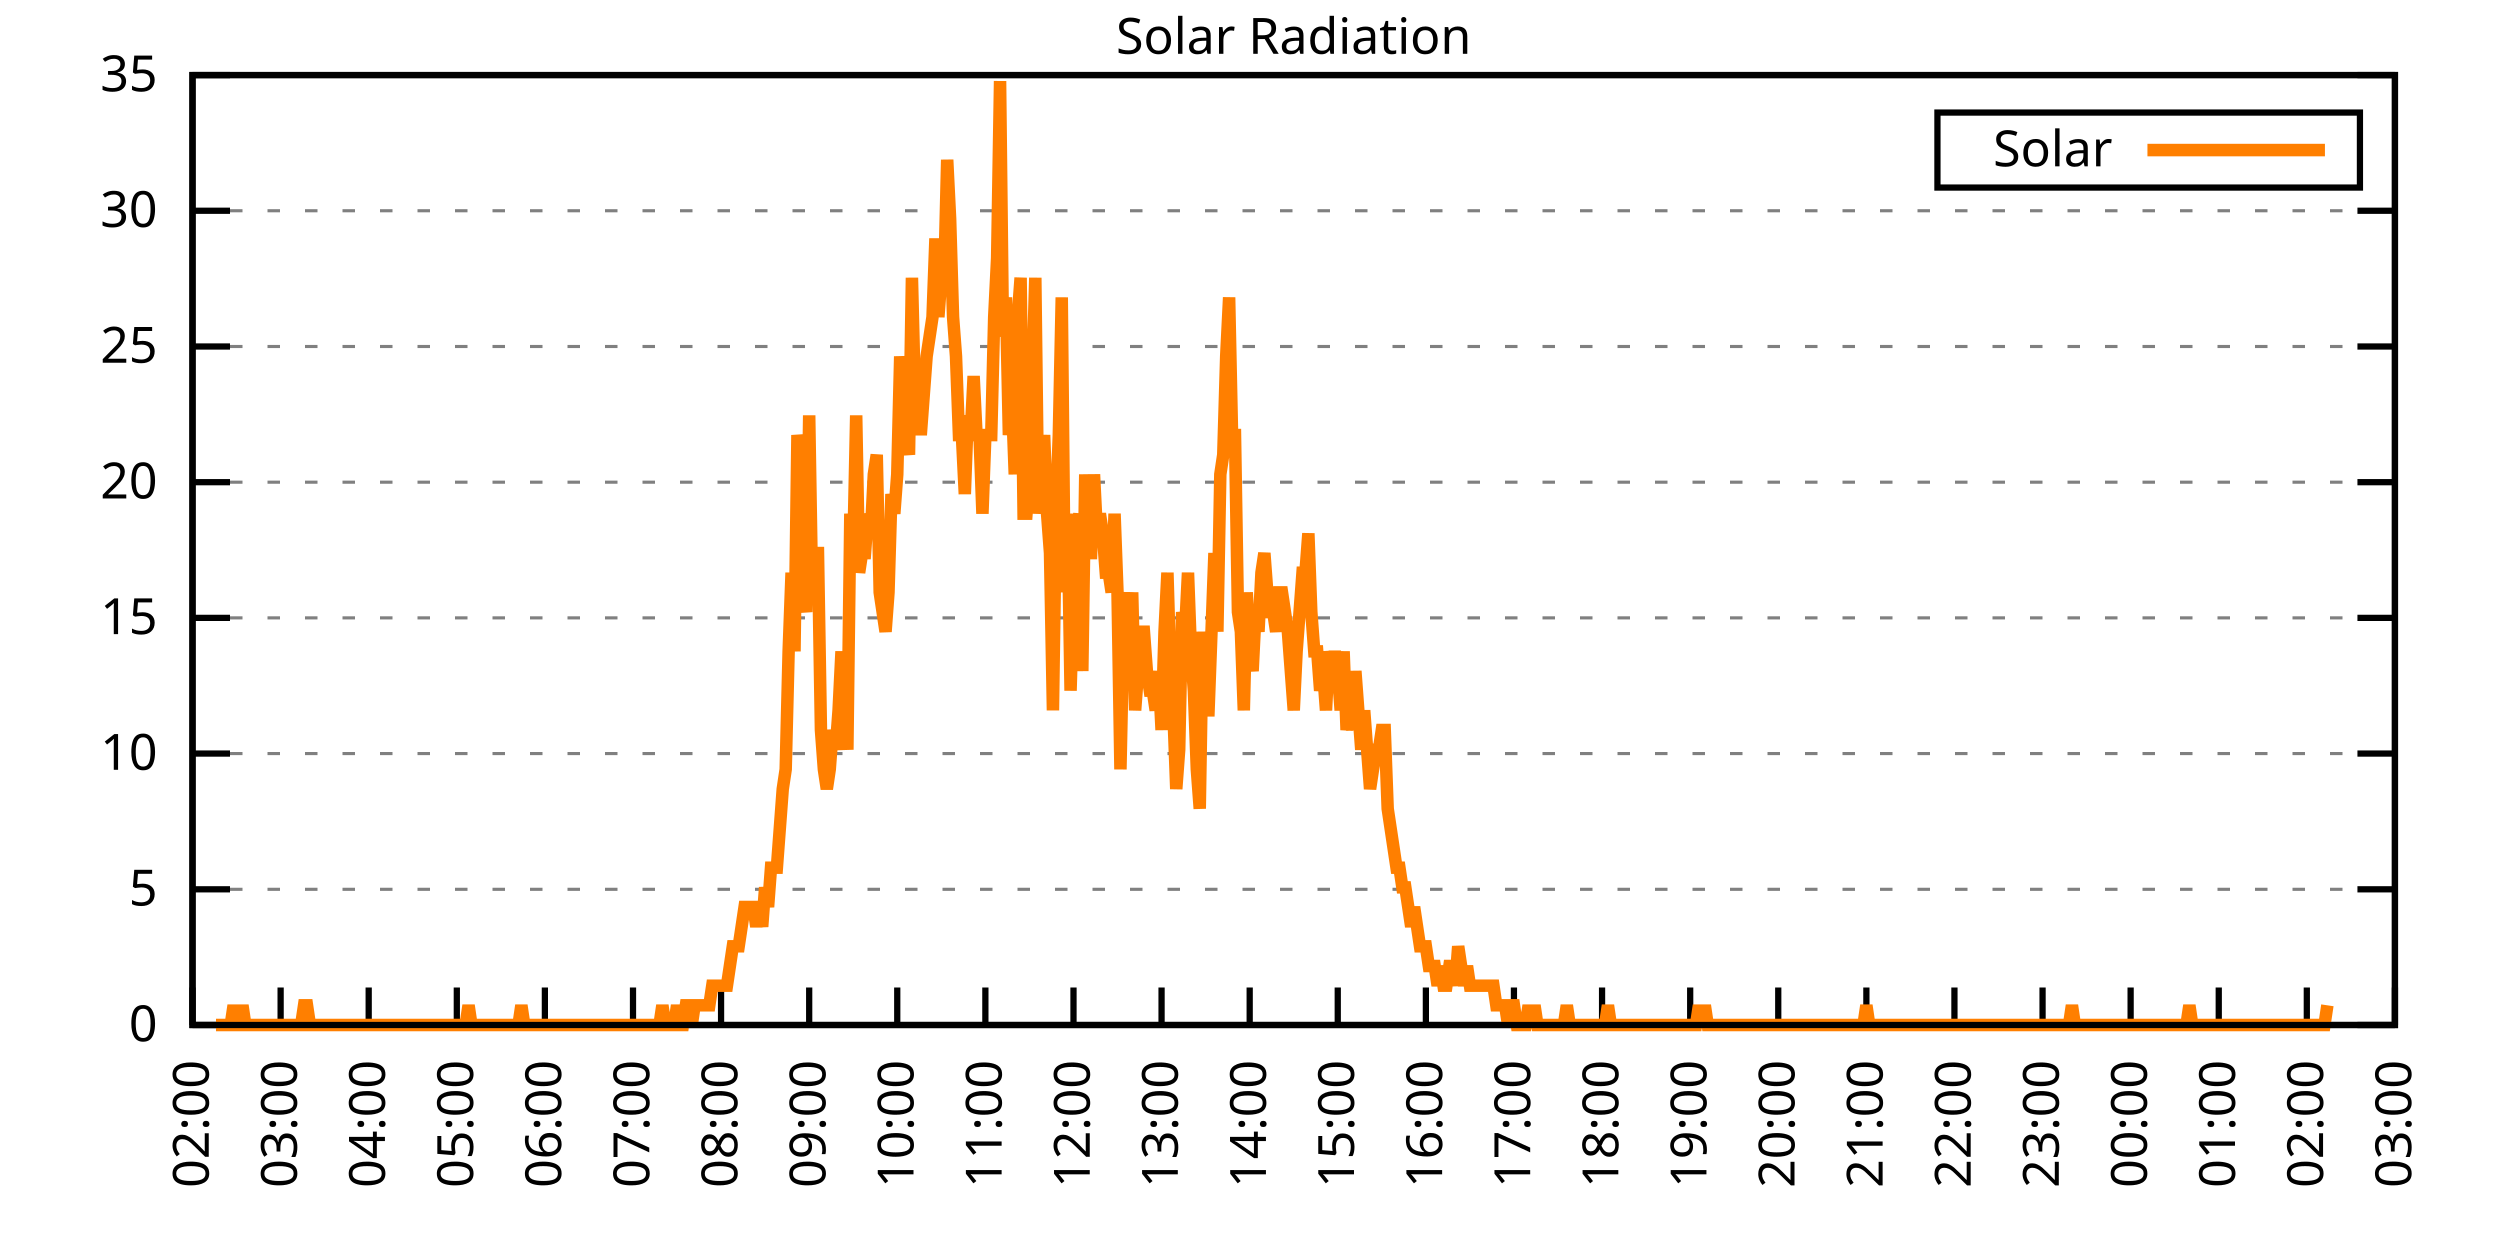
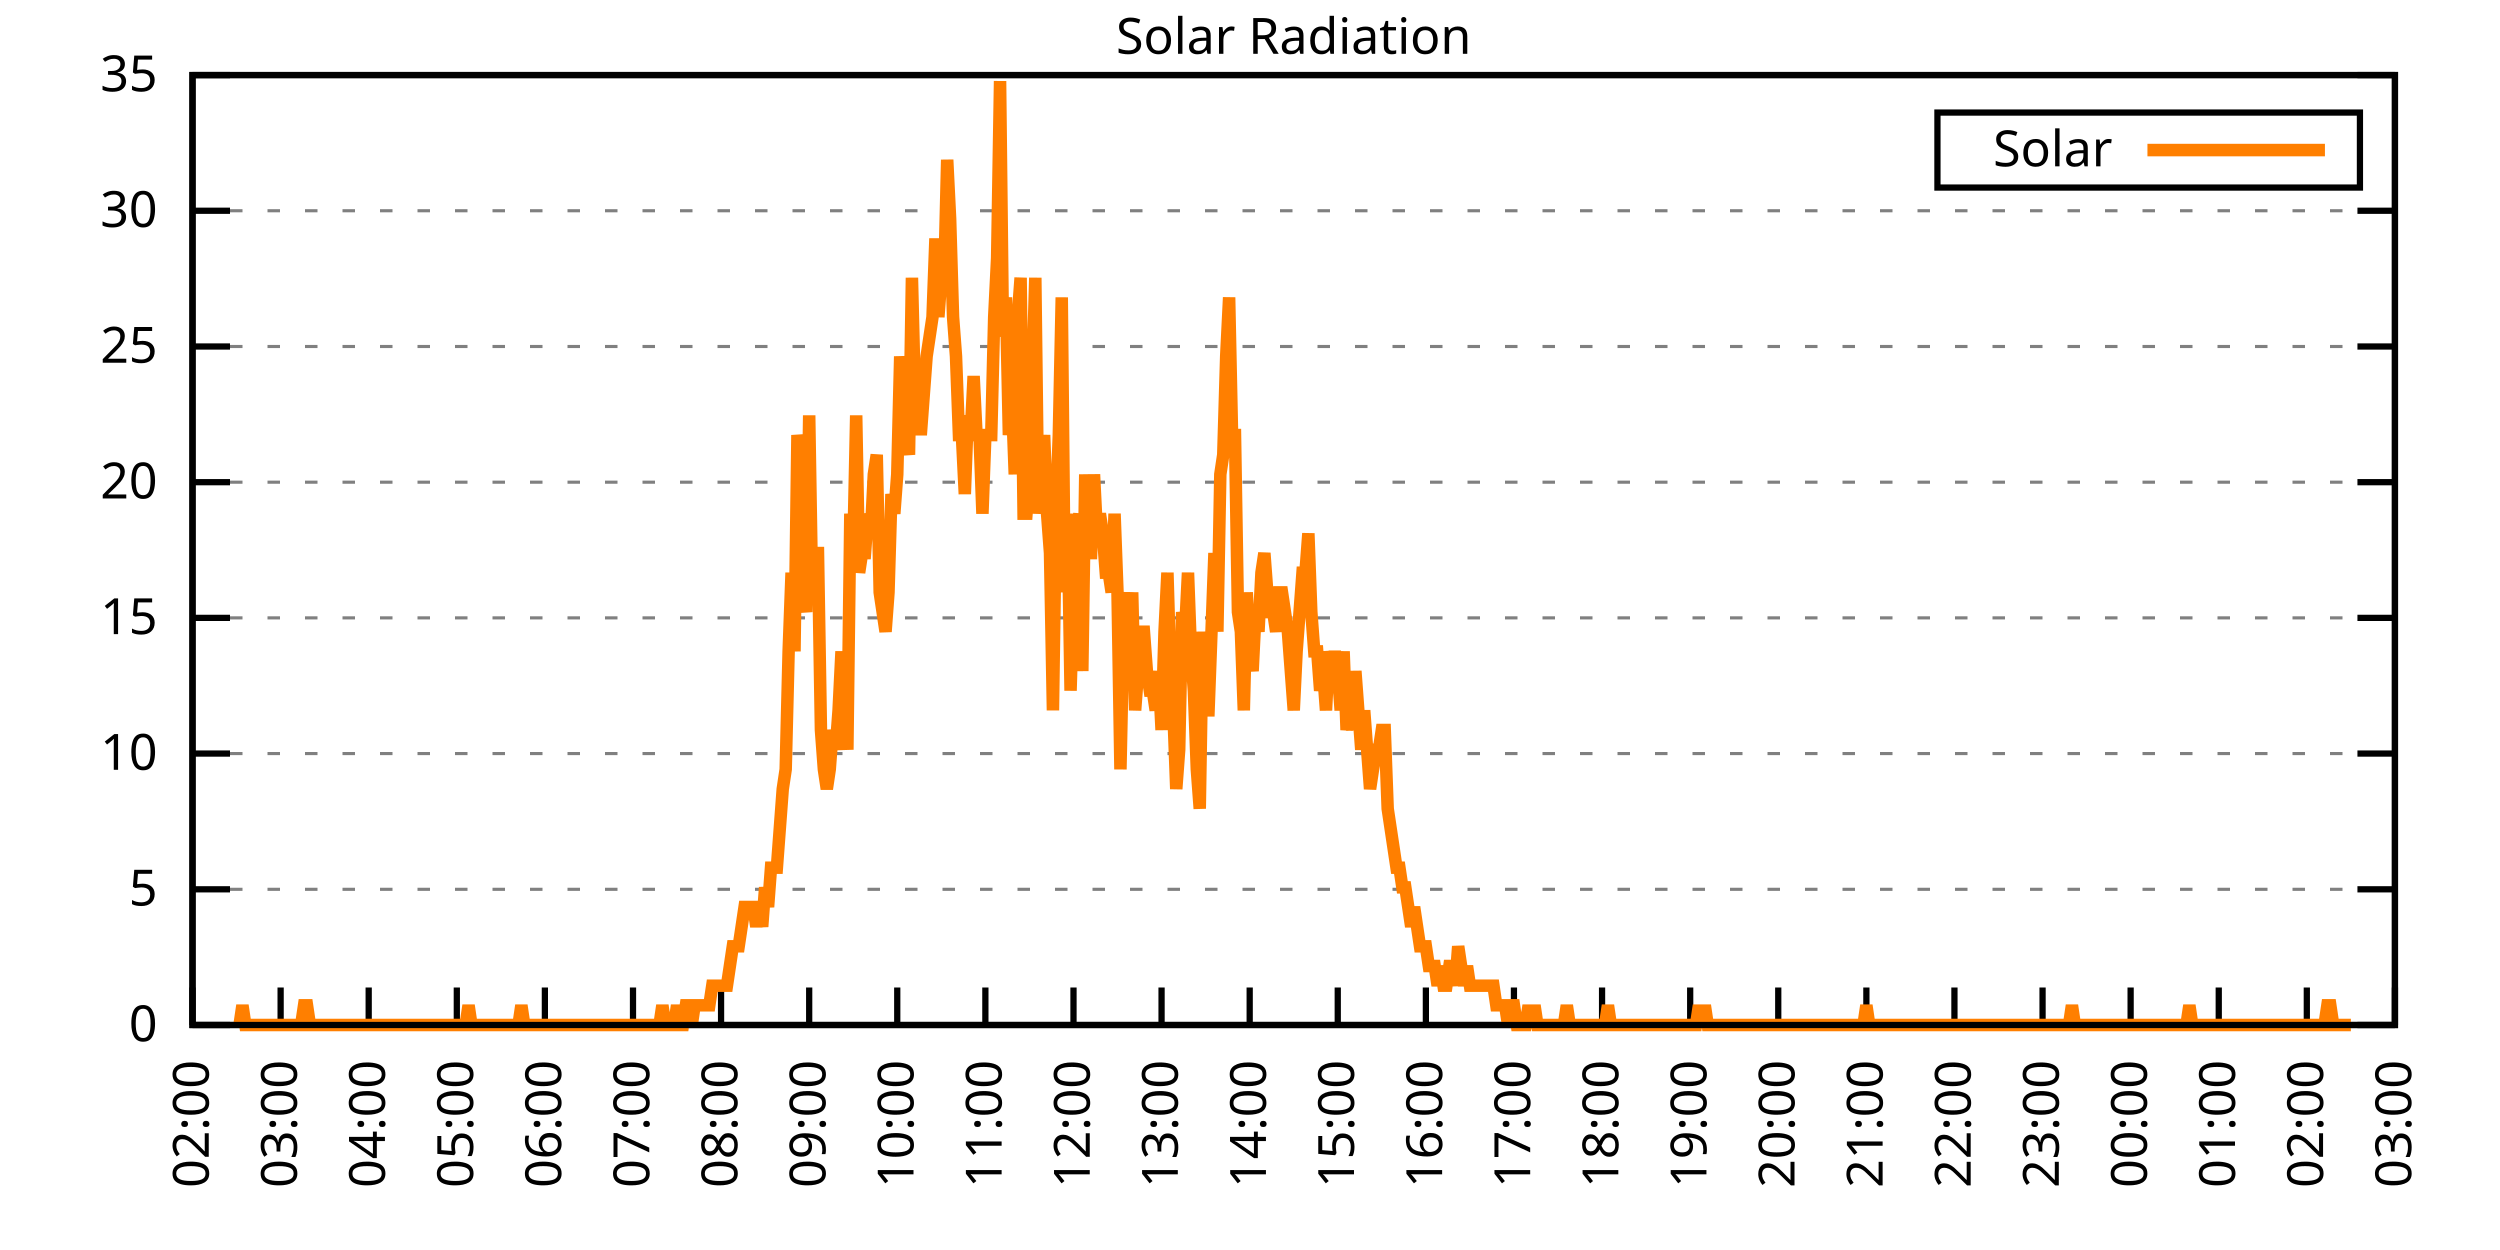
<svg xmlns="http://www.w3.org/2000/svg" xmlns:xlink="http://www.w3.org/1999/xlink" width="400" height="200" viewBox="0 0 400 200">
  <g id="gnuplot_canvas">
    <rect x="0" y="0" width="400" height="200" fill="none" />
    <defs>
      <circle id="gpDot" r="0.5" stroke-width="0.5" stroke="currentColor" />
      <path id="gpPt0" stroke-width="0.333" stroke="currentColor" d="M-1,0 h2 M0,-1 v2" />
      <path id="gpPt1" stroke-width="0.333" stroke="currentColor" d="M-1,-1 L1,1 M1,-1 L-1,1" />
      <path id="gpPt2" stroke-width="0.333" stroke="currentColor" d="M-1,0 L1,0 M0,-1 L0,1 M-1,-1 L1,1 M-1,1 L1,-1" />
      <rect id="gpPt3" stroke-width="0.333" stroke="currentColor" x="-1" y="-1" width="2" height="2" />
      <rect id="gpPt4" stroke-width="0.333" stroke="currentColor" fill="currentColor" x="-1" y="-1" width="2" height="2" />
      <circle id="gpPt5" stroke-width="0.333" stroke="currentColor" cx="0" cy="0" r="1" />
      <use xlink:href="#gpPt5" id="gpPt6" fill="currentColor" stroke="none" />
      <path id="gpPt7" stroke-width="0.333" stroke="currentColor" d="M0,-1.33 L-1.33,0.67 L1.33,0.67 z" />
      <use xlink:href="#gpPt7" id="gpPt8" fill="currentColor" stroke="none" />
      <use xlink:href="#gpPt7" id="gpPt9" stroke="currentColor" transform="rotate(180)" />
      <use xlink:href="#gpPt9" id="gpPt10" fill="currentColor" stroke="none" />
      <use xlink:href="#gpPt3" id="gpPt11" stroke="currentColor" transform="rotate(45)" />
      <use xlink:href="#gpPt11" id="gpPt12" fill="currentColor" stroke="none" />
      <path id="gpPt13" stroke-width="0.333" stroke="currentColor" d="M0,1.330 L1.265,0.411 L0.782,-1.067 L-0.782,-1.076 L-1.265,0.411 z" />
      <use xlink:href="#gpPt13" id="gpPt14" fill="currentColor" stroke="none" />
      <filter id="textbox" filterUnits="objectBoundingBox" x="0" y="0" height="1" width="1">
        <feFlood flood-color="white" flood-opacity="1" result="bgnd" />
        <feComposite in="SourceGraphic" in2="bgnd" operator="atop" />
      </filter>
      <filter id="greybox" filterUnits="objectBoundingBox" x="0" y="0" height="1" width="1">
        <feFlood flood-color="lightgrey" flood-opacity="1" result="grey" />
        <feComposite in="SourceGraphic" in2="grey" operator="atop" />
      </filter>
    </defs>
    <g fill="none" color="white" stroke="currentColor" stroke-width="1.00" stroke-linecap="butt" stroke-linejoin="miter">
</g>
    <g fill="none" color="black" stroke="currentColor" stroke-width="1.00" stroke-linecap="butt" stroke-linejoin="miter">
      <g stroke="none" shape-rendering="crispEdges">
        <polygon fill="rgb(255, 255, 255)" points="30.80,164.00 383.18,164.00 383.18,12.02 30.80,12.02 " />
      </g>
    </g>
    <g fill="none" color="black" stroke="currentColor" stroke-width="1.00" stroke-linecap="butt" stroke-linejoin="miter">
</g>
    <g fill="none" color="black" stroke="black" stroke-width="0.50" stroke-linecap="butt" stroke-linejoin="miter">
</g>
    <g fill="none" color="gray" stroke="currentColor" stroke-width="0.50" stroke-linecap="butt" stroke-linejoin="miter">
      <path stroke="gray" stroke-dasharray="2,4" class="gridline" d="M30.80,164.00 L383.19,164.00  " />
    </g>
    <g fill="none" color="gray" stroke="gray" stroke-width="1.00" stroke-linecap="butt" stroke-linejoin="miter">
</g>
    <g fill="none" color="black" stroke="currentColor" stroke-width="1.00" stroke-linecap="butt" stroke-linejoin="miter">
      <path stroke="black" d="M30.80,164.00 L36.80,164.00 M383.19,164.00 L377.19,164.00  " />
      <g transform="translate(25.20,166.60)" stroke="none" fill="black" font-family="Sans" font-size="8.00" text-anchor="end">
        <text>
          <tspan font-family="Sans"> 0</tspan>
        </text>
      </g>
    </g>
    <g fill="none" color="black" stroke="currentColor" stroke-width="1.00" stroke-linecap="butt" stroke-linejoin="miter">
</g>
    <g fill="none" color="black" stroke="black" stroke-width="0.50" stroke-linecap="butt" stroke-linejoin="miter">
</g>
    <g fill="none" color="gray" stroke="currentColor" stroke-width="0.50" stroke-linecap="butt" stroke-linejoin="miter">
      <path stroke="gray" stroke-dasharray="2,4" class="gridline" d="M30.80,142.29 L383.19,142.29  " />
    </g>
    <g fill="none" color="gray" stroke="gray" stroke-width="1.00" stroke-linecap="butt" stroke-linejoin="miter">
</g>
    <g fill="none" color="black" stroke="currentColor" stroke-width="1.00" stroke-linecap="butt" stroke-linejoin="miter">
      <path stroke="black" d="M30.80,142.29 L36.80,142.29 M383.19,142.29 L377.19,142.29  " />
      <g transform="translate(25.20,144.89)" stroke="none" fill="black" font-family="Sans" font-size="8.00" text-anchor="end">
        <text>
          <tspan font-family="Sans"> 5</tspan>
        </text>
      </g>
    </g>
    <g fill="none" color="black" stroke="currentColor" stroke-width="1.00" stroke-linecap="butt" stroke-linejoin="miter">
</g>
    <g fill="none" color="black" stroke="black" stroke-width="0.50" stroke-linecap="butt" stroke-linejoin="miter">
</g>
    <g fill="none" color="gray" stroke="currentColor" stroke-width="0.50" stroke-linecap="butt" stroke-linejoin="miter">
      <path stroke="gray" stroke-dasharray="2,4" class="gridline" d="M30.80,120.57 L383.19,120.57  " />
    </g>
    <g fill="none" color="gray" stroke="gray" stroke-width="1.00" stroke-linecap="butt" stroke-linejoin="miter">
</g>
    <g fill="none" color="black" stroke="currentColor" stroke-width="1.00" stroke-linecap="butt" stroke-linejoin="miter">
      <path stroke="black" d="M30.80,120.57 L36.80,120.57 M383.19,120.57 L377.19,120.57  " />
      <g transform="translate(25.20,123.17)" stroke="none" fill="black" font-family="Sans" font-size="8.00" text-anchor="end">
        <text>
          <tspan font-family="Sans"> 10</tspan>
        </text>
      </g>
    </g>
    <g fill="none" color="black" stroke="currentColor" stroke-width="1.00" stroke-linecap="butt" stroke-linejoin="miter">
</g>
    <g fill="none" color="black" stroke="black" stroke-width="0.50" stroke-linecap="butt" stroke-linejoin="miter">
</g>
    <g fill="none" color="gray" stroke="currentColor" stroke-width="0.50" stroke-linecap="butt" stroke-linejoin="miter">
      <path stroke="gray" stroke-dasharray="2,4" class="gridline" d="M30.80,98.86 L383.19,98.86  " />
    </g>
    <g fill="none" color="gray" stroke="gray" stroke-width="1.00" stroke-linecap="butt" stroke-linejoin="miter">
</g>
    <g fill="none" color="black" stroke="currentColor" stroke-width="1.00" stroke-linecap="butt" stroke-linejoin="miter">
      <path stroke="black" d="M30.80,98.86 L36.80,98.86 M383.19,98.86 L377.19,98.86  " />
      <g transform="translate(25.20,101.46)" stroke="none" fill="black" font-family="Sans" font-size="8.00" text-anchor="end">
        <text>
          <tspan font-family="Sans"> 15</tspan>
        </text>
      </g>
    </g>
    <g fill="none" color="black" stroke="currentColor" stroke-width="1.00" stroke-linecap="butt" stroke-linejoin="miter">
</g>
    <g fill="none" color="black" stroke="black" stroke-width="0.50" stroke-linecap="butt" stroke-linejoin="miter">
</g>
    <g fill="none" color="gray" stroke="currentColor" stroke-width="0.50" stroke-linecap="butt" stroke-linejoin="miter">
      <path stroke="gray" stroke-dasharray="2,4" class="gridline" d="M30.80,77.15 L383.19,77.15  " />
    </g>
    <g fill="none" color="gray" stroke="gray" stroke-width="1.00" stroke-linecap="butt" stroke-linejoin="miter">
</g>
    <g fill="none" color="black" stroke="currentColor" stroke-width="1.00" stroke-linecap="butt" stroke-linejoin="miter">
      <path stroke="black" d="M30.80,77.15 L36.80,77.15 M383.19,77.15 L377.19,77.15  " />
      <g transform="translate(25.20,79.75)" stroke="none" fill="black" font-family="Sans" font-size="8.00" text-anchor="end">
        <text>
          <tspan font-family="Sans"> 20</tspan>
        </text>
      </g>
    </g>
    <g fill="none" color="black" stroke="currentColor" stroke-width="1.00" stroke-linecap="butt" stroke-linejoin="miter">
</g>
    <g fill="none" color="black" stroke="black" stroke-width="0.50" stroke-linecap="butt" stroke-linejoin="miter">
</g>
    <g fill="none" color="gray" stroke="currentColor" stroke-width="0.50" stroke-linecap="butt" stroke-linejoin="miter">
      <path stroke="gray" stroke-dasharray="2,4" class="gridline" d="M30.80,55.44 L383.19,55.44  " />
    </g>
    <g fill="none" color="gray" stroke="gray" stroke-width="1.00" stroke-linecap="butt" stroke-linejoin="miter">
</g>
    <g fill="none" color="black" stroke="currentColor" stroke-width="1.00" stroke-linecap="butt" stroke-linejoin="miter">
      <path stroke="black" d="M30.80,55.44 L36.80,55.44 M383.19,55.44 L377.19,55.44  " />
      <g transform="translate(25.20,58.04)" stroke="none" fill="black" font-family="Sans" font-size="8.00" text-anchor="end">
        <text>
          <tspan font-family="Sans"> 25</tspan>
        </text>
      </g>
    </g>
    <g fill="none" color="black" stroke="currentColor" stroke-width="1.00" stroke-linecap="butt" stroke-linejoin="miter">
</g>
    <g fill="none" color="black" stroke="black" stroke-width="0.50" stroke-linecap="butt" stroke-linejoin="miter">
</g>
    <g fill="none" color="gray" stroke="currentColor" stroke-width="0.50" stroke-linecap="butt" stroke-linejoin="miter">
      <path stroke="gray" stroke-dasharray="2,4" class="gridline" d="M30.80,33.72 L383.19,33.72  " />
    </g>
    <g fill="none" color="gray" stroke="gray" stroke-width="1.00" stroke-linecap="butt" stroke-linejoin="miter">
</g>
    <g fill="none" color="black" stroke="currentColor" stroke-width="1.00" stroke-linecap="butt" stroke-linejoin="miter">
      <path stroke="black" d="M30.80,33.72 L36.80,33.72 M383.19,33.72 L377.19,33.72  " />
      <g transform="translate(25.20,36.32)" stroke="none" fill="black" font-family="Sans" font-size="8.00" text-anchor="end">
        <text>
          <tspan font-family="Sans"> 30</tspan>
        </text>
      </g>
    </g>
    <g fill="none" color="black" stroke="currentColor" stroke-width="1.00" stroke-linecap="butt" stroke-linejoin="miter">
</g>
    <g fill="none" color="black" stroke="black" stroke-width="0.50" stroke-linecap="butt" stroke-linejoin="miter">
</g>
    <g fill="none" color="gray" stroke="currentColor" stroke-width="0.50" stroke-linecap="butt" stroke-linejoin="miter">
      <path stroke="gray" stroke-dasharray="2,4" class="gridline" d="M30.80,12.01 L383.19,12.01  " />
    </g>
    <g fill="none" color="gray" stroke="gray" stroke-width="1.00" stroke-linecap="butt" stroke-linejoin="miter">
</g>
    <g fill="none" color="black" stroke="currentColor" stroke-width="1.00" stroke-linecap="butt" stroke-linejoin="miter">
      <path stroke="black" d="M30.80,12.01 L36.80,12.01 M383.19,12.01 L377.19,12.01  " />
      <g transform="translate(25.20,14.61)" stroke="none" fill="black" font-family="Sans" font-size="8.00" text-anchor="end">
        <text>
          <tspan font-family="Sans"> 35</tspan>
        </text>
      </g>
    </g>
    <g fill="none" color="black" stroke="currentColor" stroke-width="1.00" stroke-linecap="butt" stroke-linejoin="miter">
      <path stroke="black" d="M30.80,164.00 L30.80,158.00  " />
      <g transform="translate(33.40,169.60) rotate(270.00)" stroke="none" fill="black" font-family="Sans" font-size="8.00" text-anchor="end">
        <text>
          <tspan font-family="Sans">02:00</tspan>
        </text>
      </g>
    </g>
    <g fill="none" color="black" stroke="currentColor" stroke-width="1.00" stroke-linecap="butt" stroke-linejoin="miter">
      <path stroke="black" d="M44.90,164.00 L44.90,158.00  " />
      <g transform="translate(47.50,169.60) rotate(270.00)" stroke="none" fill="black" font-family="Sans" font-size="8.00" text-anchor="end">
        <text>
          <tspan font-family="Sans">03:00</tspan>
        </text>
      </g>
    </g>
    <g fill="none" color="black" stroke="currentColor" stroke-width="1.00" stroke-linecap="butt" stroke-linejoin="miter">
      <path stroke="black" d="M58.99,164.00 L58.99,158.00  " />
      <g transform="translate(61.59,169.60) rotate(270.00)" stroke="none" fill="black" font-family="Sans" font-size="8.00" text-anchor="end">
        <text>
          <tspan font-family="Sans">04:00</tspan>
        </text>
      </g>
    </g>
    <g fill="none" color="black" stroke="currentColor" stroke-width="1.00" stroke-linecap="butt" stroke-linejoin="miter">
      <path stroke="black" d="M73.09,164.00 L73.09,158.00  " />
      <g transform="translate(75.69,169.60) rotate(270.00)" stroke="none" fill="black" font-family="Sans" font-size="8.00" text-anchor="end">
        <text>
          <tspan font-family="Sans">05:00</tspan>
        </text>
      </g>
    </g>
    <g fill="none" color="black" stroke="currentColor" stroke-width="1.00" stroke-linecap="butt" stroke-linejoin="miter">
      <path stroke="black" d="M87.18,164.00 L87.18,158.00  " />
      <g transform="translate(89.78,169.60) rotate(270.00)" stroke="none" fill="black" font-family="Sans" font-size="8.00" text-anchor="end">
        <text>
          <tspan font-family="Sans">06:00</tspan>
        </text>
      </g>
    </g>
    <g fill="none" color="black" stroke="currentColor" stroke-width="1.00" stroke-linecap="butt" stroke-linejoin="miter">
      <path stroke="black" d="M101.28,164.00 L101.28,158.00  " />
      <g transform="translate(103.88,169.60) rotate(270.00)" stroke="none" fill="black" font-family="Sans" font-size="8.00" text-anchor="end">
        <text>
          <tspan font-family="Sans">07:00</tspan>
        </text>
      </g>
    </g>
    <g fill="none" color="black" stroke="currentColor" stroke-width="1.00" stroke-linecap="butt" stroke-linejoin="miter">
      <path stroke="black" d="M115.37,164.00 L115.37,158.00  " />
      <g transform="translate(117.97,169.60) rotate(270.00)" stroke="none" fill="black" font-family="Sans" font-size="8.00" text-anchor="end">
        <text>
          <tspan font-family="Sans">08:00</tspan>
        </text>
      </g>
    </g>
    <g fill="none" color="black" stroke="currentColor" stroke-width="1.00" stroke-linecap="butt" stroke-linejoin="miter">
      <path stroke="black" d="M129.47,164.00 L129.47,158.00  " />
      <g transform="translate(132.07,169.60) rotate(270.00)" stroke="none" fill="black" font-family="Sans" font-size="8.00" text-anchor="end">
        <text>
          <tspan font-family="Sans">09:00</tspan>
        </text>
      </g>
    </g>
    <g fill="none" color="black" stroke="currentColor" stroke-width="1.00" stroke-linecap="butt" stroke-linejoin="miter">
      <path stroke="black" d="M143.56,164.00 L143.56,158.00  " />
      <g transform="translate(146.16,169.60) rotate(270.00)" stroke="none" fill="black" font-family="Sans" font-size="8.00" text-anchor="end">
        <text>
          <tspan font-family="Sans">10:00</tspan>
        </text>
      </g>
    </g>
    <g fill="none" color="black" stroke="currentColor" stroke-width="1.00" stroke-linecap="butt" stroke-linejoin="miter">
      <path stroke="black" d="M157.66,164.00 L157.66,158.00  " />
      <g transform="translate(160.26,169.60) rotate(270.00)" stroke="none" fill="black" font-family="Sans" font-size="8.00" text-anchor="end">
        <text>
          <tspan font-family="Sans">11:00</tspan>
        </text>
      </g>
    </g>
    <g fill="none" color="black" stroke="currentColor" stroke-width="1.00" stroke-linecap="butt" stroke-linejoin="miter">
      <path stroke="black" d="M171.76,164.00 L171.76,158.00  " />
      <g transform="translate(174.36,169.60) rotate(270.00)" stroke="none" fill="black" font-family="Sans" font-size="8.00" text-anchor="end">
        <text>
          <tspan font-family="Sans">12:00</tspan>
        </text>
      </g>
    </g>
    <g fill="none" color="black" stroke="currentColor" stroke-width="1.00" stroke-linecap="butt" stroke-linejoin="miter">
      <path stroke="black" d="M185.85,164.00 L185.85,158.00  " />
      <g transform="translate(188.45,169.60) rotate(270.00)" stroke="none" fill="black" font-family="Sans" font-size="8.00" text-anchor="end">
        <text>
          <tspan font-family="Sans">13:00</tspan>
        </text>
      </g>
    </g>
    <g fill="none" color="black" stroke="currentColor" stroke-width="1.00" stroke-linecap="butt" stroke-linejoin="miter">
      <path stroke="black" d="M199.95,164.00 L199.95,158.00  " />
      <g transform="translate(202.55,169.60) rotate(270.00)" stroke="none" fill="black" font-family="Sans" font-size="8.00" text-anchor="end">
        <text>
          <tspan font-family="Sans">14:00</tspan>
        </text>
      </g>
    </g>
    <g fill="none" color="black" stroke="currentColor" stroke-width="1.00" stroke-linecap="butt" stroke-linejoin="miter">
      <path stroke="black" d="M214.04,164.00 L214.04,158.00  " />
      <g transform="translate(216.64,169.60) rotate(270.00)" stroke="none" fill="black" font-family="Sans" font-size="8.00" text-anchor="end">
        <text>
          <tspan font-family="Sans">15:00</tspan>
        </text>
      </g>
    </g>
    <g fill="none" color="black" stroke="currentColor" stroke-width="1.00" stroke-linecap="butt" stroke-linejoin="miter">
      <path stroke="black" d="M228.14,164.00 L228.14,158.00  " />
      <g transform="translate(230.74,169.60) rotate(270.00)" stroke="none" fill="black" font-family="Sans" font-size="8.00" text-anchor="end">
        <text>
          <tspan font-family="Sans">16:00</tspan>
        </text>
      </g>
    </g>
    <g fill="none" color="black" stroke="currentColor" stroke-width="1.00" stroke-linecap="butt" stroke-linejoin="miter">
      <path stroke="black" d="M242.23,164.00 L242.23,158.00  " />
      <g transform="translate(244.83,169.60) rotate(270.00)" stroke="none" fill="black" font-family="Sans" font-size="8.00" text-anchor="end">
        <text>
          <tspan font-family="Sans">17:00</tspan>
        </text>
      </g>
    </g>
    <g fill="none" color="black" stroke="currentColor" stroke-width="1.00" stroke-linecap="butt" stroke-linejoin="miter">
      <path stroke="black" d="M256.33,164.00 L256.33,158.00  " />
      <g transform="translate(258.93,169.60) rotate(270.00)" stroke="none" fill="black" font-family="Sans" font-size="8.00" text-anchor="end">
        <text>
          <tspan font-family="Sans">18:00</tspan>
        </text>
      </g>
    </g>
    <g fill="none" color="black" stroke="currentColor" stroke-width="1.00" stroke-linecap="butt" stroke-linejoin="miter">
      <path stroke="black" d="M270.43,164.00 L270.43,158.00  " />
      <g transform="translate(273.03,169.60) rotate(270.00)" stroke="none" fill="black" font-family="Sans" font-size="8.00" text-anchor="end">
        <text>
          <tspan font-family="Sans">19:00</tspan>
        </text>
      </g>
    </g>
    <g fill="none" color="black" stroke="currentColor" stroke-width="1.00" stroke-linecap="butt" stroke-linejoin="miter">
      <path stroke="black" d="M284.52,164.00 L284.52,158.00  " />
      <g transform="translate(287.12,169.60) rotate(270.00)" stroke="none" fill="black" font-family="Sans" font-size="8.00" text-anchor="end">
        <text>
          <tspan font-family="Sans">20:00</tspan>
        </text>
      </g>
    </g>
    <g fill="none" color="black" stroke="currentColor" stroke-width="1.00" stroke-linecap="butt" stroke-linejoin="miter">
      <path stroke="black" d="M298.62,164.00 L298.62,158.00  " />
      <g transform="translate(301.22,169.60) rotate(270.00)" stroke="none" fill="black" font-family="Sans" font-size="8.00" text-anchor="end">
        <text>
          <tspan font-family="Sans">21:00</tspan>
        </text>
      </g>
    </g>
    <g fill="none" color="black" stroke="currentColor" stroke-width="1.00" stroke-linecap="butt" stroke-linejoin="miter">
      <path stroke="black" d="M312.71,164.00 L312.71,158.00  " />
      <g transform="translate(315.31,169.60) rotate(270.00)" stroke="none" fill="black" font-family="Sans" font-size="8.00" text-anchor="end">
        <text>
          <tspan font-family="Sans">22:00</tspan>
        </text>
      </g>
    </g>
    <g fill="none" color="black" stroke="currentColor" stroke-width="1.00" stroke-linecap="butt" stroke-linejoin="miter">
      <path stroke="black" d="M326.81,164.00 L326.81,158.00  " />
      <g transform="translate(329.41,169.60) rotate(270.00)" stroke="none" fill="black" font-family="Sans" font-size="8.00" text-anchor="end">
        <text>
          <tspan font-family="Sans">23:00</tspan>
        </text>
      </g>
    </g>
    <g fill="none" color="black" stroke="currentColor" stroke-width="1.00" stroke-linecap="butt" stroke-linejoin="miter">
      <path stroke="black" d="M340.90,164.00 L340.90,158.00  " />
      <g transform="translate(343.50,169.60) rotate(270.00)" stroke="none" fill="black" font-family="Sans" font-size="8.00" text-anchor="end">
        <text>
          <tspan font-family="Sans">00:00</tspan>
        </text>
      </g>
    </g>
    <g fill="none" color="black" stroke="currentColor" stroke-width="1.00" stroke-linecap="butt" stroke-linejoin="miter">
      <path stroke="black" d="M355.00,164.00 L355.00,158.00  " />
      <g transform="translate(357.60,169.60) rotate(270.00)" stroke="none" fill="black" font-family="Sans" font-size="8.00" text-anchor="end">
        <text>
          <tspan font-family="Sans">01:00</tspan>
        </text>
      </g>
    </g>
    <g fill="none" color="black" stroke="currentColor" stroke-width="1.00" stroke-linecap="butt" stroke-linejoin="miter">
      <path stroke="black" d="M369.09,164.00 L369.09,158.00  " />
      <g transform="translate(371.69,169.60) rotate(270.00)" stroke="none" fill="black" font-family="Sans" font-size="8.00" text-anchor="end">
        <text>
          <tspan font-family="Sans">02:00</tspan>
        </text>
      </g>
    </g>
    <g fill="none" color="black" stroke="currentColor" stroke-width="1.00" stroke-linecap="butt" stroke-linejoin="miter">
      <path stroke="black" d="M383.19,164.00 L383.19,158.00  " />
      <g transform="translate(385.79,169.60) rotate(270.00)" stroke="none" fill="black" font-family="Sans" font-size="8.00" text-anchor="end">
        <text>
          <tspan font-family="Sans">03:00</tspan>
        </text>
      </g>
    </g>
    <g fill="none" color="black" stroke="currentColor" stroke-width="1.00" stroke-linecap="butt" stroke-linejoin="miter">
</g>
    <g fill="none" color="black" stroke="currentColor" stroke-width="1.00" stroke-linecap="butt" stroke-linejoin="miter">
      <path stroke="black" d="M30.80,12.01 L30.80,164.00 L383.19,164.00 L383.19,12.01 L30.80,12.01 Z  " />
    </g>
    <g fill="none" color="black" stroke="currentColor" stroke-width="1.00" stroke-linecap="butt" stroke-linejoin="miter">
</g>
    <g fill="none" color="black" stroke="currentColor" stroke-width="1.00" stroke-linecap="butt" stroke-linejoin="miter">
      <path stroke="black" d="M309.99,30.01 L309.99,18.01 L377.59,18.01 L377.59,30.01 L309.99,30.01 Z  " />
    </g>
    <g id="Solar_Radiation_plot_1">
      <g fill="none" color="white" stroke="black" stroke-width="2.00" stroke-linecap="butt" stroke-linejoin="miter">
</g>
      <g fill="none" color="black" stroke="currentColor" stroke-width="2.00" stroke-linecap="butt" stroke-linejoin="miter">
        <g transform="translate(337.99,26.61)" stroke="none" fill="black" font-family="Sans" font-size="8.00" text-anchor="end">
          <text>
            <tspan font-family="Sans">Solar</tspan>
          </text>
        </g>
      </g>
      <g fill="none" color="black" stroke="currentColor" stroke-width="2.00" stroke-linecap="butt" stroke-linejoin="miter">
-         <path stroke="rgb(255, 127,   0)" d="M343.59,24.01 L371.99,24.01 M34.56,164.00 L35.03,164.00 L35.50,164.00 L35.97,164.00 L36.44,164.00 L36.91,164.00   L37.38,160.85 L37.85,164.00 L38.32,164.00 L38.79,160.85 L39.26,164.00 L39.73,164.00 L40.20,164.00 L40.67,164.00   L41.14,164.00 L41.61,164.00 L42.08,164.00 L42.55,164.00 L43.02,164.00 L43.49,164.00 L43.96,164.00 L44.43,164.00   L44.90,164.00 L45.37,164.00 L45.84,164.00 L46.31,164.00 L46.78,164.00 L47.24,164.00 L47.71,164.00 L48.18,164.00   L48.65,160.85 L49.12,160.85 L49.59,164.00 L50.06,164.00 L50.53,164.00 L51.00,164.00 L51.47,164.00 L51.94,164.00   L52.41,164.00 L52.88,164.00 L53.35,164.00 L53.82,164.00 L54.29,164.00 L54.76,164.00 L55.23,164.00 L55.70,164.00   L56.17,164.00 L56.64,164.00 L57.11,164.00 L57.58,164.00 L58.05,164.00 L58.52,164.00 L58.99,164.00 L59.46,164.00   L59.93,164.00 L60.40,164.00 L60.87,164.00 L61.34,164.00 L61.81,164.00 L62.28,164.00 L62.75,164.00 L63.22,164.00   L63.69,164.00 L64.16,164.00 L64.63,164.00 L65.10,164.00 L65.57,164.00 L66.04,164.00 L66.51,164.00 L66.98,164.00   L67.45,164.00 L67.92,164.00 L68.39,164.00 L68.86,164.00 L69.33,164.00 L69.80,164.00 L70.27,164.00 L70.74,164.00   L71.21,164.00 L71.68,164.00 L72.15,164.00 L72.62,164.00 L73.09,164.00 L73.56,164.00 L74.03,164.00 L74.50,164.00   L74.97,160.85 L75.44,164.00 L75.91,164.00 L76.38,164.00 L76.85,164.00 L77.32,164.00 L77.79,164.00 L78.26,164.00   L78.73,164.00 L79.19,164.00 L79.66,164.00 L80.13,164.00 L80.60,164.00 L81.07,164.00 L81.54,164.00 L82.01,164.00   L82.48,164.00 L82.95,164.00 L83.42,160.85 L83.89,164.00 L84.36,164.00 L84.83,164.00 L85.30,164.00 L85.77,164.00   L86.24,164.00 L86.71,164.00 L87.18,164.00 L87.65,164.00 L88.12,164.00 L88.59,164.00 L89.06,164.00 L89.53,164.00   L90.00,164.00 L90.47,164.00 L90.94,164.00 L91.41,164.00 L91.88,164.00 L92.35,164.00 L92.82,164.00 L93.29,164.00   L93.76,164.00 L94.23,164.00 L94.70,164.00 L95.17,164.00 L95.64,164.00 L96.11,164.00 L96.58,164.00 L97.05,164.00   L97.52,164.00 L97.99,164.00 L98.46,164.00 L98.93,164.00 L99.40,164.00 L99.87,164.00 L100.34,164.00 L100.81,164.00   L101.28,164.00 L101.75,164.00 L102.22,164.00 L102.69,164.00 L103.16,164.00 L103.63,164.00 L104.10,164.00 L104.57,164.00   L105.04,164.00 L105.51,164.00 L105.98,160.85 L106.45,164.00 L106.92,164.00 L107.39,164.00 L107.86,164.00 L108.33,160.85   L108.80,164.00 L109.27,164.00 L109.74,160.85 L110.21,160.85 L110.68,164.00 L111.14,160.85 L111.61,160.85 L112.08,160.85   L112.55,160.85 L113.02,160.85 L113.49,160.85 L113.96,157.71 L114.43,157.71 L114.90,157.71 L115.37,157.71 L115.84,157.71   L116.31,157.71 L116.78,154.56 L117.25,151.41 L117.72,151.41 L118.19,151.41 L118.66,148.27 L119.13,145.12 L119.60,145.12   L120.07,145.12 L120.54,145.12 L121.01,148.27 L121.48,145.12 L121.95,148.27 L122.42,141.98 L122.89,145.12 L123.36,138.83   L123.83,138.83 L124.30,138.83 L124.77,132.54 L125.24,126.24 L125.71,123.10 L126.18,104.22 L126.65,91.63 L127.12,104.22   L127.59,69.61 L128.06,72.76 L128.53,94.78 L129.00,97.93 L129.47,66.46 L129.94,94.78 L130.41,88.49 L130.88,88.49   L131.35,116.80 L131.82,123.10 L132.29,126.24 L132.76,123.10 L133.23,116.80 L133.70,119.95 L134.17,113.66 L134.64,104.22   L135.11,113.66 L135.58,119.95 L136.05,82.19 L136.52,88.49 L136.99,66.46 L137.46,91.63 L137.93,88.49 L138.40,88.49   L138.87,82.19 L139.34,85.34 L139.81,75.90 L140.28,72.76 L140.75,94.78 L141.22,97.93 L141.69,101.07 L142.16,94.78   L142.63,79.05 L143.09,82.19 L143.56,75.90 L144.03,57.02 L144.50,63.32 L144.97,69.61 L145.44,72.76 L145.91,44.44   L146.38,63.32 L146.85,63.32 L147.32,69.61 L147.79,63.32 L148.26,57.02 L148.73,53.88 L149.20,50.73 L149.67,38.15   L150.14,50.73 L150.61,44.44 L151.08,44.44 L151.55,25.56 L152.02,35.00 L152.49,50.73 L152.96,57.02 L153.43,69.61   L153.90,69.61 L154.37,79.05 L154.84,66.46 L155.31,69.61 L155.78,60.17 L156.25,69.61 L156.72,69.61 L157.19,82.19   L157.66,69.61 L158.13,69.61 L158.60,69.61 L159.07,50.73 L159.54,41.29 L160.01,12.97 L160.48,53.88 L160.95,47.58   L161.42,69.61 L161.89,63.32 L162.36,75.90 L162.83,50.73 L163.30,44.44 L163.77,82.19 L164.24,82.19 L164.71,75.90   L165.18,60.17 L165.65,44.44 L166.12,82.19 L166.59,75.90 L167.06,69.61 L167.53,82.19 L168.00,88.49 L168.47,113.66   L168.94,82.19 L169.41,69.61 L169.88,47.58 L170.35,94.78 L170.82,82.19 L171.29,110.51 L171.76,94.78 L172.23,85.34   L172.70,82.19 L173.17,107.37 L173.64,75.90 L174.11,88.49 L174.58,88.49 L175.04,75.90 L175.51,85.34 L175.98,82.19   L176.45,85.34 L176.92,91.63 L177.39,91.63 L177.86,94.78 L178.33,82.19 L178.80,94.78 L179.27,123.10 L179.74,101.07   L180.21,94.78 L180.68,104.22 L181.15,94.78 L181.62,113.66 L182.09,107.37 L182.56,101.07 L183.03,101.07 L183.50,107.37   L183.97,110.51 L184.44,110.51 L184.91,113.66 L185.38,107.37 L185.85,116.80 L186.32,101.07 L186.79,91.63 L187.26,107.37   L187.73,113.66 L188.20,126.24 L188.67,119.95 L189.14,97.93 L189.61,101.07 L190.08,91.63 L190.55,104.22 L191.02,110.51   L191.49,123.10 L191.96,129.39 L192.43,101.07 L192.90,113.66 L193.37,113.66 L193.84,101.07 L194.31,88.49 L194.78,101.07   L195.25,75.90 L195.72,72.76 L196.19,57.02 L196.66,47.58 L197.13,69.61 L197.60,69.61 L198.07,97.93 L198.54,101.07   L199.01,113.66 L199.48,94.78 L199.95,104.22 L200.42,107.37 L200.89,97.93 L201.36,101.07 L201.83,91.63 L202.30,88.49   L202.77,94.78 L203.24,97.93 L203.71,97.93 L204.18,101.07 L204.65,94.78 L205.12,94.78 L205.59,97.93 L206.06,101.07   L206.53,107.37 L207.00,113.66 L207.46,104.22 L207.93,97.93 L208.40,91.63 L208.87,91.63 L209.34,85.34 L209.81,97.93   L210.28,104.22 L210.75,104.22 L211.22,110.51 L211.69,107.37 L212.16,113.66 L212.63,104.22 L213.10,107.37 L213.57,104.22   L214.04,107.37 L214.51,113.66 L214.98,104.22 L215.45,116.80 L215.92,113.66 L216.39,116.80 L216.86,107.37 L217.33,113.66   L217.80,119.95 L218.27,113.66 L218.74,119.95 L219.21,126.24 L219.68,123.10 L220.15,119.95 L220.62,119.95 L221.09,116.80   L221.56,116.80 L222.03,129.39 L222.50,132.54 L222.97,135.68 L223.44,138.83 L223.91,138.83 L224.38,141.98 L224.85,141.98   L225.32,145.12 L225.79,148.27 L226.26,145.12 L226.73,148.27 L227.20,151.41 L227.67,151.41 L228.14,151.41 L228.61,154.56   L229.08,154.56 L229.55,154.56 L230.02,157.71 L230.49,154.56 L230.96,157.71 L231.43,157.71 L231.90,154.56 L232.37,154.56   L232.84,157.71 L233.31,151.41 L233.78,154.56 L234.25,157.71 L234.72,154.56 L235.19,157.71 L235.66,157.71 L236.13,157.71   L236.60,157.71 L237.07,157.71 L237.54,157.71 L238.01,157.71 L238.48,157.71 L238.95,157.71 L239.41,160.85 L239.88,160.85   L240.35,160.85 L240.82,160.85 L241.29,164.00 L241.76,160.85 L242.23,160.85 L242.70,164.00 L243.17,164.00 L243.64,164.00   L244.11,164.00 L244.58,160.85 L245.05,164.00 L245.52,160.85 L245.99,164.00 L246.46,164.00 L246.93,164.00 L247.40,164.00   L247.87,164.00 L248.34,164.00 L248.81,164.00 L249.28,164.00 L249.75,164.00 L250.22,164.00 L250.69,160.85 L251.16,164.00   L251.63,164.00 L252.10,164.00 L252.57,164.00 L253.04,164.00 L253.51,164.00 L253.98,164.00 L254.45,164.00 L254.92,164.00   L255.39,164.00 L255.86,164.00 L256.33,164.00 L256.80,164.00 L257.27,160.85 L257.74,164.00 L258.21,164.00 L258.68,164.00   L259.15,164.00 L259.62,164.00 L260.09,164.00 L260.56,164.00 L261.03,164.00 L261.50,164.00 L261.97,164.00 L262.44,164.00   L262.91,164.00 L263.38,164.00 L263.85,164.00 L264.32,164.00 L264.79,164.00 L265.26,164.00 L265.73,164.00 L266.20,164.00   L266.67,164.00 L267.14,164.00 L267.61,164.00 L268.08,164.00 L268.55,164.00 L269.02,164.00 L269.49,164.00 L269.96,164.00   L270.43,164.00 L270.90,164.00 L271.36,164.00 L271.83,160.85 L272.30,164.00 L272.77,160.85 L273.24,164.00 L273.71,164.00   L274.18,164.00 L274.65,164.00 L275.12,164.00 L275.59,164.00 L276.06,164.00 L276.53,164.00 L277.00,164.00 L277.47,164.00   L277.94,164.00 L278.41,164.00 L278.88,164.00 L279.35,164.00 L279.82,164.00 L280.29,164.00 L280.76,164.00 L281.23,164.00   L281.70,164.00 L282.17,164.00 L282.64,164.00 L283.11,164.00 L283.58,164.00 L284.05,164.00 L284.52,164.00 L284.99,164.00   L285.46,164.00 L285.93,164.00 L286.40,164.00 L286.87,164.00 L287.34,164.00 L287.81,164.00 L288.28,164.00 L288.75,164.00   L289.22,164.00 L289.69,164.00 L290.16,164.00 L290.63,164.00 L291.10,164.00 L291.57,164.00 L292.04,164.00 L292.51,164.00   L292.98,164.00 L293.45,164.00 L293.92,164.00 L294.39,164.00 L294.86,164.00 L295.33,164.00 L295.80,164.00 L296.27,164.00   L296.74,164.00 L297.21,164.00 L297.68,164.00 L298.15,164.00 L298.62,160.85 L299.09,164.00 L299.56,164.00 L300.03,164.00   L300.50,164.00 L300.97,164.00 L301.44,164.00 L301.91,164.00 L302.38,164.00 L302.85,164.00 L303.31,164.00 L303.78,164.00   L304.25,164.00 L304.72,164.00 L305.19,164.00 L305.66,164.00 L306.13,164.00 L306.60,164.00 L307.07,164.00 L307.54,164.00   L308.01,164.00 L308.48,164.00 L308.95,164.00 L309.42,164.00 L309.89,164.00 L310.36,164.00 L310.83,164.00 L311.30,164.00   L311.77,164.00 L312.24,164.00 L312.71,164.00 L313.18,164.00 L313.65,164.00 L314.12,164.00 L314.59,164.00 L315.06,164.00   L315.53,164.00 L316.00,164.00 L316.47,164.00 L316.94,164.00 L317.41,164.00 L317.88,164.00 L318.35,164.00 L318.82,164.00   L319.29,164.00 L319.76,164.00 L320.23,164.00 L320.70,164.00 L321.17,164.00 L321.64,164.00 L322.11,164.00 L322.58,164.00   L323.05,164.00 L323.52,164.00 L323.99,164.00 L324.46,164.00 L324.93,164.00 L325.40,164.00 L325.87,164.00 L326.34,164.00   L326.81,164.00 L327.28,164.00 L327.75,164.00 L328.22,164.00 L328.69,164.00 L329.16,164.00 L329.63,164.00 L330.10,164.00   L330.57,164.00 L331.04,164.00 L331.51,160.85 L331.98,164.00 L332.45,164.00 L332.92,164.00 L333.39,164.00 L333.86,164.00   L334.33,164.00 L334.80,164.00 L335.26,164.00 L335.73,164.00 L336.20,164.00 L336.67,164.00 L337.14,164.00 L337.61,164.00   L338.08,164.00 L338.55,164.00 L339.02,164.00 L339.49,164.00 L339.96,164.00 L340.43,164.00 L340.90,164.00 L341.37,164.00   L341.84,164.00 L342.31,164.00 L342.78,164.00 L343.25,164.00 L343.72,164.00 L344.19,164.00 L344.66,164.00 L345.13,164.00   L345.60,164.00 L346.07,164.00 L346.54,164.00 L347.01,164.00 L347.48,164.00 L347.95,164.00 L348.42,164.00 L348.89,164.00   L349.36,164.00 L349.83,164.00 L350.30,160.85 L350.77,164.00 L351.24,164.00 L351.71,164.00 L352.18,164.00 L352.65,164.00   L353.12,164.00 L353.59,164.00 L354.06,164.00 L354.53,164.00 L355.00,164.00 L355.47,164.00 L355.94,164.00 L356.41,164.00   L356.88,164.00 L357.35,164.00 L357.82,164.00 L358.29,164.00 L358.76,164.00 L359.23,164.00 L359.70,164.00 L360.17,164.00   L360.64,164.00 L361.11,164.00 L361.58,164.00 L362.05,164.00 L362.52,164.00 L362.99,164.00 L363.46,164.00 L363.93,164.00   L364.40,164.00 L364.87,164.00 L365.34,164.00 L365.81,164.00 L366.28,164.00 L366.75,164.00 L367.21,164.00 L367.68,164.00   L368.15,164.00 L368.62,164.00 L369.09,164.00 L369.56,164.00 L370.03,164.00 L370.50,164.00 L370.97,164.00 L371.44,164.00   L371.91,164.00 L372.38,160.85  " />
+         <path stroke="rgb(255, 127,   0)" d="M343.59,24.01 L371.99,24.01 M38.32,164.00 L38.79,160.85 L39.26,164.00 L39.73,164.00 L40.20,164.00 L40.67,164.00   L41.14,164.00 L41.61,164.00 L42.08,164.00 L42.55,164.00 L43.02,164.00 L43.49,164.00 L43.96,164.00 L44.43,164.00   L44.90,164.00 L45.37,164.00 L45.84,164.00 L46.31,164.00 L46.78,164.00 L47.24,164.00 L47.71,164.00 L48.18,164.00   L48.65,160.85 L49.12,160.85 L49.59,164.00 L50.06,164.00 L50.53,164.00 L51.00,164.00 L51.47,164.00 L51.94,164.00   L52.41,164.00 L52.88,164.00 L53.35,164.00 L53.82,164.00 L54.29,164.00 L54.76,164.00 L55.23,164.00 L55.70,164.00   L56.17,164.00 L56.64,164.00 L57.11,164.00 L57.58,164.00 L58.05,164.00 L58.52,164.00 L58.99,164.00 L59.46,164.00   L59.93,164.00 L60.40,164.00 L60.87,164.00 L61.34,164.00 L61.81,164.00 L62.28,164.00 L62.75,164.00 L63.22,164.00   L63.69,164.00 L64.16,164.00 L64.63,164.00 L65.10,164.00 L65.57,164.00 L66.04,164.00 L66.51,164.00 L66.98,164.00   L67.45,164.00 L67.92,164.00 L68.39,164.00 L68.86,164.00 L69.33,164.00 L69.80,164.00 L70.27,164.00 L70.74,164.00   L71.21,164.00 L71.68,164.00 L72.15,164.00 L72.62,164.00 L73.09,164.00 L73.56,164.00 L74.03,164.00 L74.50,164.00   L74.97,160.85 L75.44,164.00 L75.91,164.00 L76.38,164.00 L76.85,164.00 L77.32,164.00 L77.79,164.00 L78.26,164.00   L78.73,164.00 L79.19,164.00 L79.66,164.00 L80.13,164.00 L80.60,164.00 L81.07,164.00 L81.54,164.00 L82.01,164.00   L82.48,164.00 L82.95,164.00 L83.42,160.85 L83.89,164.00 L84.36,164.00 L84.83,164.00 L85.30,164.00 L85.77,164.00   L86.24,164.00 L86.71,164.00 L87.18,164.00 L87.65,164.00 L88.12,164.00 L88.59,164.00 L89.06,164.00 L89.53,164.00   L90.00,164.00 L90.47,164.00 L90.94,164.00 L91.41,164.00 L91.88,164.00 L92.35,164.00 L92.82,164.00 L93.29,164.00   L93.76,164.00 L94.23,164.00 L94.70,164.00 L95.17,164.00 L95.64,164.00 L96.11,164.00 L96.58,164.00 L97.05,164.00   L97.52,164.00 L97.99,164.00 L98.46,164.00 L98.93,164.00 L99.40,164.00 L99.87,164.00 L100.34,164.00 L100.81,164.00   L101.28,164.00 L101.75,164.00 L102.22,164.00 L102.69,164.00 L103.16,164.00 L103.63,164.00 L104.10,164.00 L104.57,164.00   L105.04,164.00 L105.51,164.00 L105.98,160.85 L106.45,164.00 L106.92,164.00 L107.39,164.00 L107.86,164.00 L108.33,160.85   L108.80,164.00 L109.27,164.00 L109.74,160.85 L110.21,160.85 L110.68,164.00 L111.14,160.85 L111.61,160.85 L112.08,160.85   L112.55,160.85 L113.02,160.85 L113.49,160.85 L113.96,157.71 L114.43,157.71 L114.90,157.71 L115.37,157.71 L115.84,157.71   L116.31,157.71 L116.78,154.56 L117.25,151.41 L117.72,151.41 L118.19,151.41 L118.66,148.27 L119.13,145.12 L119.60,145.12   L120.07,145.12 L120.54,145.12 L121.01,148.27 L121.48,145.12 L121.95,148.27 L122.42,141.98 L122.89,145.12 L123.36,138.83   L123.83,138.83 L124.30,138.83 L124.77,132.54 L125.24,126.24 L125.71,123.10 L126.18,104.22 L126.65,91.63 L127.12,104.22   L127.59,69.61 L128.06,72.76 L128.53,94.78 L129.00,97.93 L129.47,66.46 L129.94,94.78 L130.41,88.49 L130.88,88.49   L131.35,116.80 L131.82,123.10 L132.29,126.24 L132.76,123.10 L133.23,116.80 L133.70,119.95 L134.17,113.66 L134.64,104.22   L135.11,113.66 L135.58,119.95 L136.05,82.19 L136.52,88.49 L136.99,66.46 L137.46,91.63 L137.93,88.49 L138.40,88.49   L138.87,82.19 L139.34,85.34 L139.81,75.90 L140.28,72.76 L140.75,94.78 L141.22,97.93 L141.69,101.07 L142.16,94.78   L142.63,79.05 L143.09,82.19 L143.56,75.90 L144.03,57.02 L144.50,63.32 L144.97,69.61 L145.44,72.76 L145.91,44.44   L146.38,63.32 L146.85,63.32 L147.32,69.61 L147.79,63.32 L148.26,57.02 L148.73,53.88 L149.20,50.73 L149.67,38.15   L150.14,50.73 L150.61,44.44 L151.08,44.44 L151.55,25.56 L152.02,35.00 L152.49,50.73 L152.96,57.02 L153.43,69.61   L153.90,69.61 L154.37,79.05 L154.84,66.46 L155.31,69.61 L155.78,60.17 L156.25,69.61 L156.72,69.61 L157.19,82.19   L157.66,69.61 L158.13,69.61 L158.60,69.61 L159.07,50.73 L159.54,41.29 L160.01,12.97 L160.48,53.88 L160.95,47.58   L161.42,69.61 L161.89,63.32 L162.36,75.90 L162.83,50.73 L163.30,44.44 L163.77,82.19 L164.24,82.19 L164.71,75.90   L165.18,60.17 L165.65,44.44 L166.12,82.19 L166.59,75.90 L167.06,69.61 L167.53,82.19 L168.00,88.49 L168.47,113.66   L168.94,82.19 L169.41,69.61 L169.88,47.58 L170.35,94.78 L170.82,82.19 L171.29,110.51 L171.76,94.78 L172.23,85.34   L172.70,82.19 L173.17,107.37 L173.64,75.90 L174.11,88.49 L174.58,88.49 L175.04,75.90 L175.51,85.34 L175.98,82.19   L176.45,85.34 L176.92,91.63 L177.39,91.63 L177.86,94.78 L178.33,82.19 L178.80,94.78 L179.27,123.10 L179.74,101.07   L180.21,94.78 L180.68,104.22 L181.15,94.78 L181.62,113.66 L182.09,107.37 L182.56,101.07 L183.03,101.07 L183.50,107.37   L183.97,110.51 L184.44,110.51 L184.91,113.66 L185.38,107.37 L185.85,116.80 L186.32,101.07 L186.79,91.63 L187.26,107.37   L187.73,113.66 L188.20,126.24 L188.67,119.95 L189.14,97.93 L189.61,101.07 L190.08,91.63 L190.55,104.22 L191.02,110.51   L191.49,123.10 L191.96,129.39 L192.43,101.07 L192.90,113.66 L193.37,113.66 L193.84,101.07 L194.31,88.49 L194.78,101.07   L195.25,75.90 L195.72,72.76 L196.19,57.02 L196.66,47.58 L197.13,69.61 L197.60,69.61 L198.07,97.93 L198.54,101.07   L199.01,113.66 L199.48,94.78 L199.95,104.22 L200.42,107.37 L200.89,97.93 L201.36,101.07 L201.83,91.63 L202.30,88.49   L202.77,94.78 L203.24,97.93 L203.71,97.93 L204.18,101.07 L204.65,94.78 L205.12,94.78 L205.59,97.93 L206.06,101.07   L206.53,107.37 L207.00,113.66 L207.46,104.22 L207.93,97.93 L208.40,91.63 L208.87,91.63 L209.34,85.34 L209.81,97.93   L210.28,104.22 L210.75,104.22 L211.22,110.51 L211.69,107.37 L212.16,113.66 L212.63,104.22 L213.10,107.37 L213.57,104.22   L214.04,107.37 L214.51,113.66 L214.98,104.22 L215.45,116.80 L215.92,113.66 L216.39,116.80 L216.86,107.37 L217.33,113.66   L217.80,119.95 L218.27,113.66 L218.74,119.95 L219.21,126.24 L219.68,123.10 L220.15,119.95 L220.62,119.95 L221.09,116.80   L221.56,116.80 L222.03,129.39 L222.50,132.54 L222.97,135.68 L223.44,138.83 L223.91,138.83 L224.38,141.98 L224.85,141.98   L225.32,145.12 L225.79,148.27 L226.26,145.12 L226.73,148.27 L227.20,151.41 L227.67,151.41 L228.14,151.41 L228.61,154.56   L229.08,154.56 L229.55,154.56 L230.02,157.71 L230.49,154.56 L230.96,157.71 L231.43,157.71 L231.90,154.56 L232.37,154.56   L232.84,157.71 L233.31,151.41 L233.78,154.56 L234.25,157.71 L234.72,154.56 L235.19,157.71 L235.66,157.71 L236.13,157.71   L236.60,157.71 L237.07,157.71 L237.54,157.71 L238.01,157.71 L238.48,157.71 L238.95,157.71 L239.41,160.85 L239.88,160.85   L240.35,160.85 L240.82,160.85 L241.29,164.00 L241.76,160.85 L242.23,160.85 L242.70,164.00 L243.17,164.00 L243.64,164.00   L244.11,164.00 L244.58,160.85 L245.05,164.00 L245.52,160.85 L245.99,164.00 L246.46,164.00 L246.93,164.00 L247.40,164.00   L247.87,164.00 L248.34,164.00 L248.81,164.00 L249.28,164.00 L249.75,164.00 L250.22,164.00 L250.69,160.85 L251.16,164.00   L251.63,164.00 L252.10,164.00 L252.57,164.00 L253.04,164.00 L253.51,164.00 L253.98,164.00 L254.45,164.00 L254.92,164.00   L255.39,164.00 L255.86,164.00 L256.33,164.00 L256.80,164.00 L257.27,160.85 L257.74,164.00 L258.21,164.00 L258.68,164.00   L259.15,164.00 L259.62,164.00 L260.09,164.00 L260.56,164.00 L261.03,164.00 L261.50,164.00 L261.97,164.00 L262.44,164.00   L262.91,164.00 L263.38,164.00 L263.85,164.00 L264.32,164.00 L264.79,164.00 L265.26,164.00 L265.73,164.00 L266.20,164.00   L266.67,164.00 L267.14,164.00 L267.61,164.00 L268.08,164.00 L268.55,164.00 L269.02,164.00 L269.49,164.00 L269.96,164.00   L270.43,164.00 L270.90,164.00 L271.36,164.00 L271.83,160.85 L272.30,164.00 L272.77,160.85 L273.24,164.00 L273.71,164.00   L274.18,164.00 L274.65,164.00 L275.12,164.00 L275.59,164.00 L276.06,164.00 L276.53,164.00 L277.00,164.00 L277.47,164.00   L277.94,164.00 L278.41,164.00 L278.88,164.00 L279.35,164.00 L279.82,164.00 L280.29,164.00 L280.76,164.00 L281.23,164.00   L281.70,164.00 L282.17,164.00 L282.64,164.00 L283.11,164.00 L283.58,164.00 L284.05,164.00 L284.52,164.00 L284.99,164.00   L285.46,164.00 L285.93,164.00 L286.40,164.00 L286.87,164.00 L287.34,164.00 L287.81,164.00 L288.28,164.00 L288.75,164.00   L289.22,164.00 L289.69,164.00 L290.16,164.00 L290.63,164.00 L291.10,164.00 L291.57,164.00 L292.04,164.00 L292.51,164.00   L292.98,164.00 L293.45,164.00 L293.92,164.00 L294.39,164.00 L294.86,164.00 L295.33,164.00 L295.80,164.00 L296.27,164.00   L296.74,164.00 L297.21,164.00 L297.68,164.00 L298.15,164.00 L298.62,160.85 L299.09,164.00 L299.56,164.00 L300.03,164.00   L300.50,164.00 L300.97,164.00 L301.44,164.00 L301.91,164.00 L302.38,164.00 L302.85,164.00 L303.31,164.00 L303.78,164.00   L304.25,164.00 L304.72,164.00 L305.19,164.00 L305.66,164.00 L306.13,164.00 L306.60,164.00 L307.07,164.00 L307.54,164.00   L308.01,164.00 L308.48,164.00 L308.95,164.00 L309.42,164.00 L309.89,164.00 L310.36,164.00 L310.83,164.00 L311.30,164.00   L311.77,164.00 L312.24,164.00 L312.71,164.00 L313.18,164.00 L313.65,164.00 L314.12,164.00 L314.59,164.00 L315.06,164.00   L315.53,164.00 L316.00,164.00 L316.47,164.00 L316.94,164.00 L317.41,164.00 L317.88,164.00 L318.35,164.00 L318.82,164.00   L319.29,164.00 L319.76,164.00 L320.23,164.00 L320.70,164.00 L321.17,164.00 L321.64,164.00 L322.11,164.00 L322.58,164.00   L323.05,164.00 L323.52,164.00 L323.99,164.00 L324.46,164.00 L324.93,164.00 L325.40,164.00 L325.87,164.00 L326.34,164.00   L326.81,164.00 L327.28,164.00 L327.75,164.00 L328.22,164.00 L328.69,164.00 L329.16,164.00 L329.63,164.00 L330.10,164.00   L330.57,164.00 L331.04,164.00 L331.51,160.85 L331.98,164.00 L332.45,164.00 L332.92,164.00 L333.39,164.00 L333.86,164.00   L334.33,164.00 L334.80,164.00 L335.26,164.00 L335.73,164.00 L336.20,164.00 L336.67,164.00 L337.14,164.00 L337.61,164.00   L338.08,164.00 L338.55,164.00 L339.02,164.00 L339.49,164.00 L339.96,164.00 L340.43,164.00 L340.90,164.00 L341.37,164.00   L341.84,164.00 L342.31,164.00 L342.78,164.00 L343.25,164.00 L343.72,164.00 L344.19,164.00 L344.66,164.00 L345.13,164.00   L345.60,164.00 L346.07,164.00 L346.54,164.00 L347.01,164.00 L347.48,164.00 L347.95,164.00 L348.42,164.00 L348.89,164.00   L349.36,164.00 L349.83,164.00 L350.30,160.85 L350.77,164.00 L351.24,164.00 L351.71,164.00 L352.18,164.00 L352.65,164.00   L353.12,164.00 L353.59,164.00 L354.06,164.00 L354.53,164.00 L355.00,164.00 L355.47,164.00 L355.94,164.00 L356.41,164.00   L356.88,164.00 L357.35,164.00 L357.82,164.00 L358.29,164.00 L358.76,164.00 L359.23,164.00 L359.70,164.00 L360.17,164.00   L360.64,164.00 L361.11,164.00 L361.58,164.00 L362.05,164.00 L362.52,164.00 L362.99,164.00 L363.46,164.00 L363.93,164.00   L364.40,164.00 L364.87,164.00 L365.34,164.00 L365.81,164.00 L366.28,164.00 L366.75,164.00 L367.21,164.00 L367.68,164.00   L368.15,164.00 L368.62,164.00 L369.09,164.00 L369.56,164.00 L370.03,164.00 L370.50,164.00 L370.97,164.00 L371.44,164.00   L371.91,164.00 L372.38,160.85 L372.85,160.85 L373.32,164.00 L373.79,164.00 L374.26,164.00 L374.73,164.00 L375.20,164.00   L375.67,164.00 L376.14,164.00  " />
      </g>
    </g>
    <g fill="none" color="black" stroke="currentColor" stroke-width="2.00" stroke-linecap="butt" stroke-linejoin="miter">
</g>
    <g fill="none" color="black" stroke="black" stroke-width="1.00" stroke-linecap="butt" stroke-linejoin="miter">
</g>
    <g fill="none" color="black" stroke="currentColor" stroke-width="1.00" stroke-linecap="butt" stroke-linejoin="miter">
      <path stroke="black" d="M30.80,12.01 L30.80,164.00 L383.19,164.00 L383.19,12.01 L30.80,12.01 Z  " />
      <g transform="translate(6.80,88.01) rotate(270.00)" stroke="none" fill="black" font-family="Sans" font-size="8.00" text-anchor="middle">
        <text />
      </g>
    </g>
    <g fill="none" color="black" stroke="currentColor" stroke-width="1.00" stroke-linecap="butt" stroke-linejoin="miter">
</g>
    <g fill="none" color="black" stroke="currentColor" stroke-width="1.00" stroke-linecap="butt" stroke-linejoin="miter">
      <g transform="translate(206.99,8.61)" stroke="none" fill="black" font-family="Sans" font-size="8.00" text-anchor="middle">
        <text>
          <tspan font-family="Sans">Solar Radiation</tspan>
        </text>
      </g>
    </g>
    <g fill="none" color="black" stroke="currentColor" stroke-width="1.00" stroke-linecap="butt" stroke-linejoin="miter">
</g>
  </g>
</svg>
